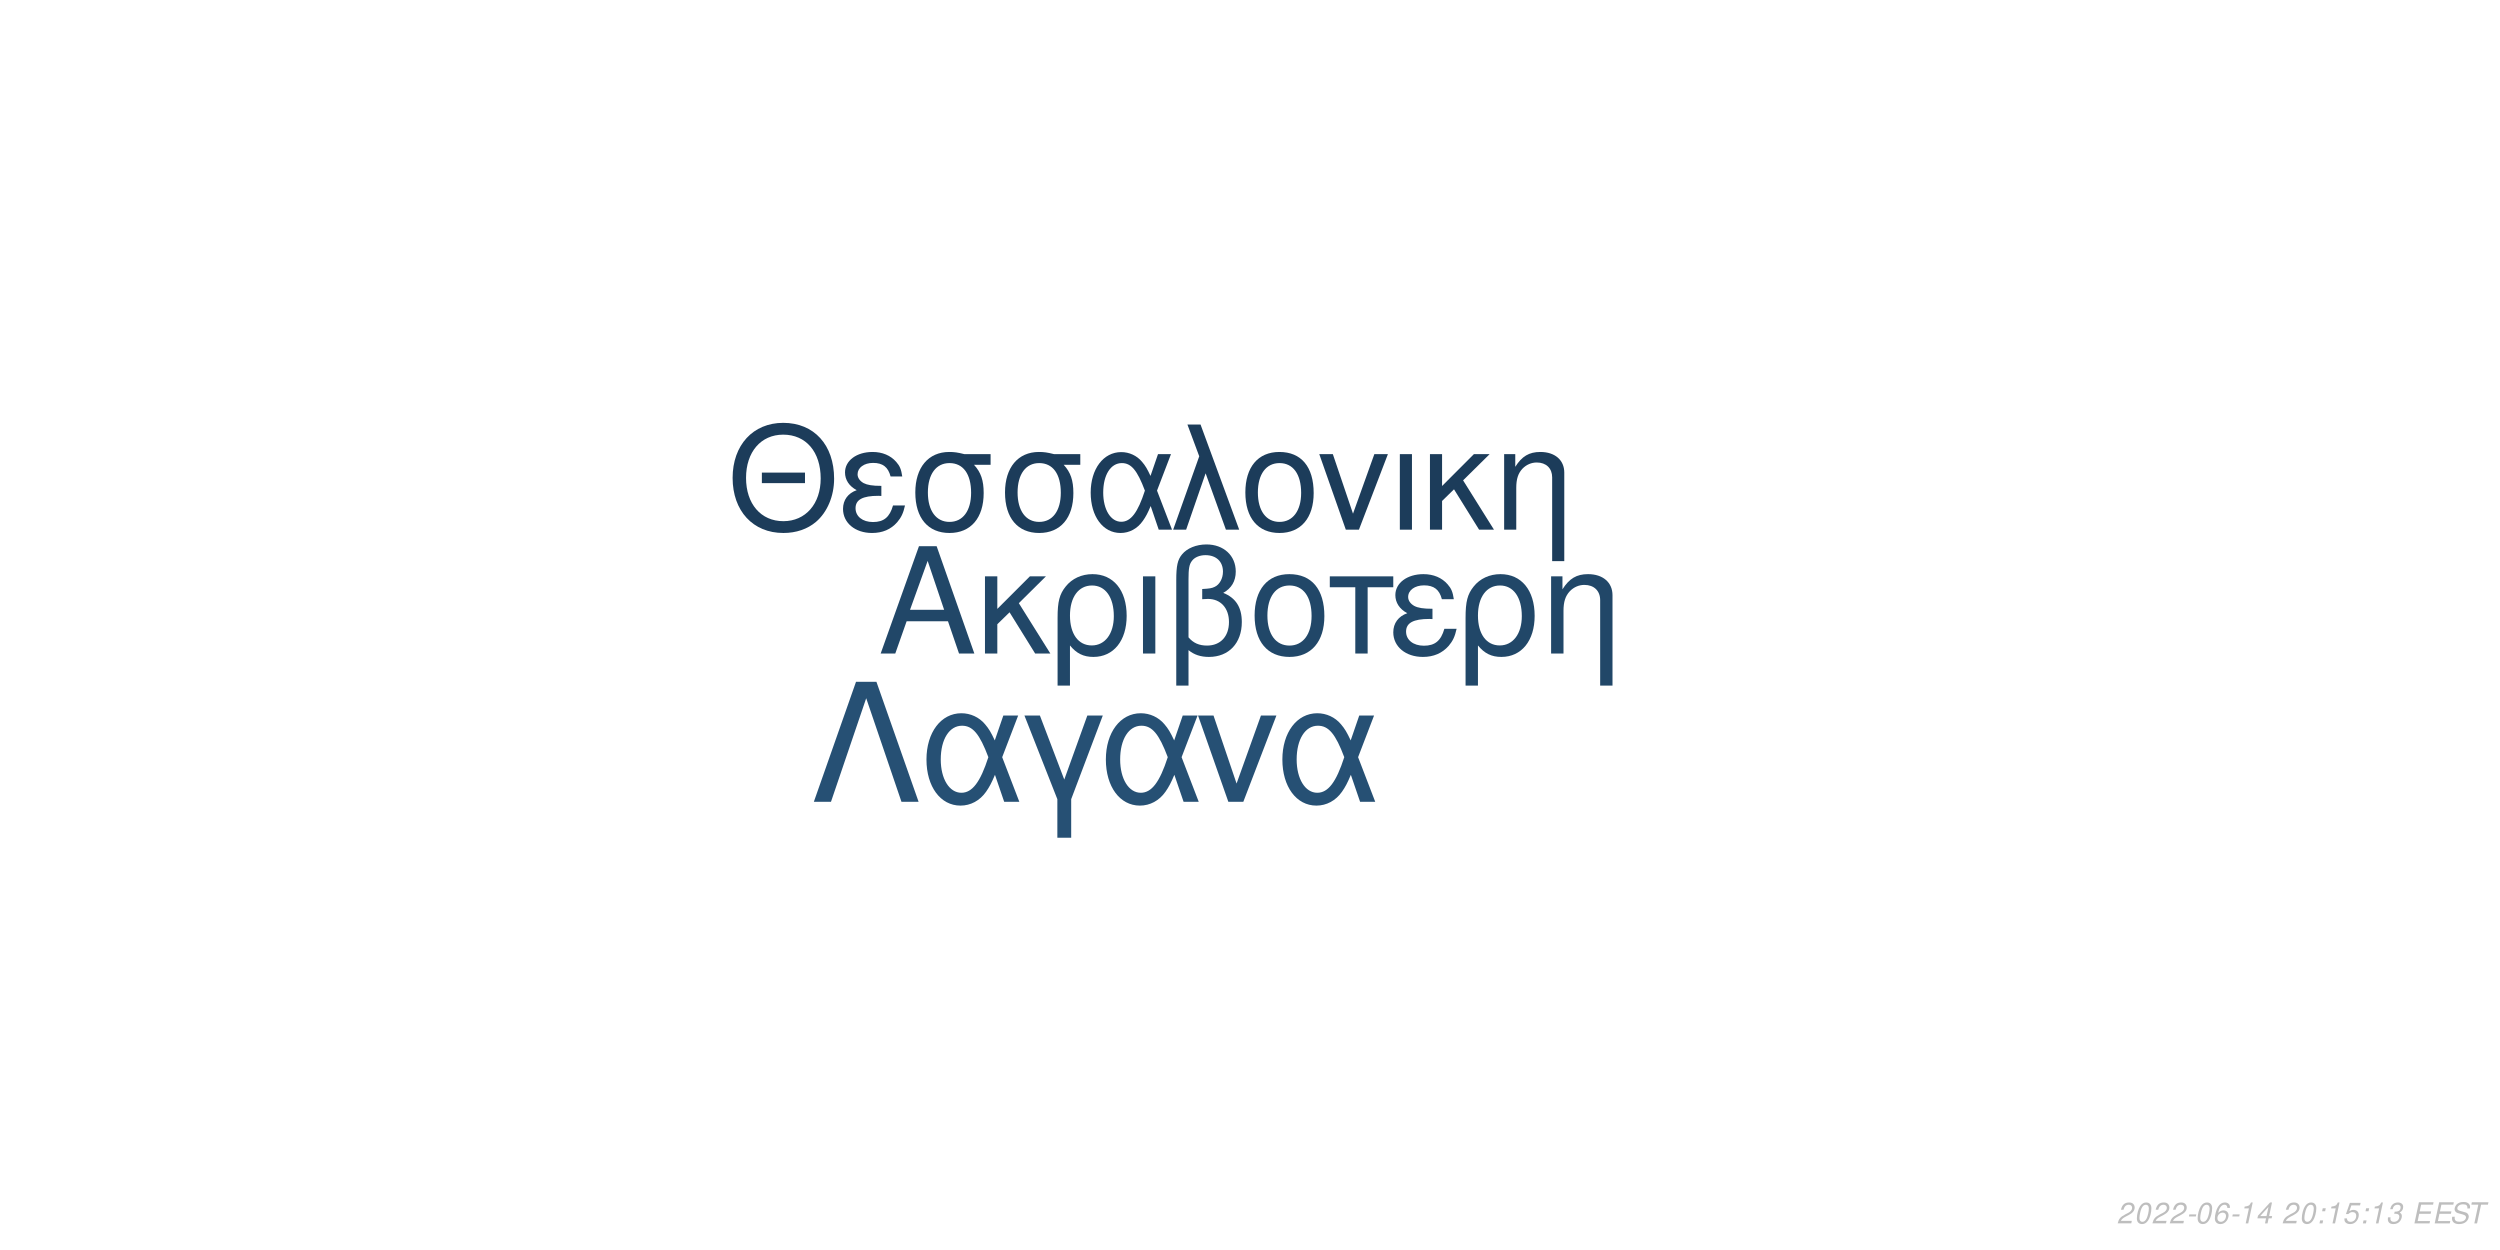
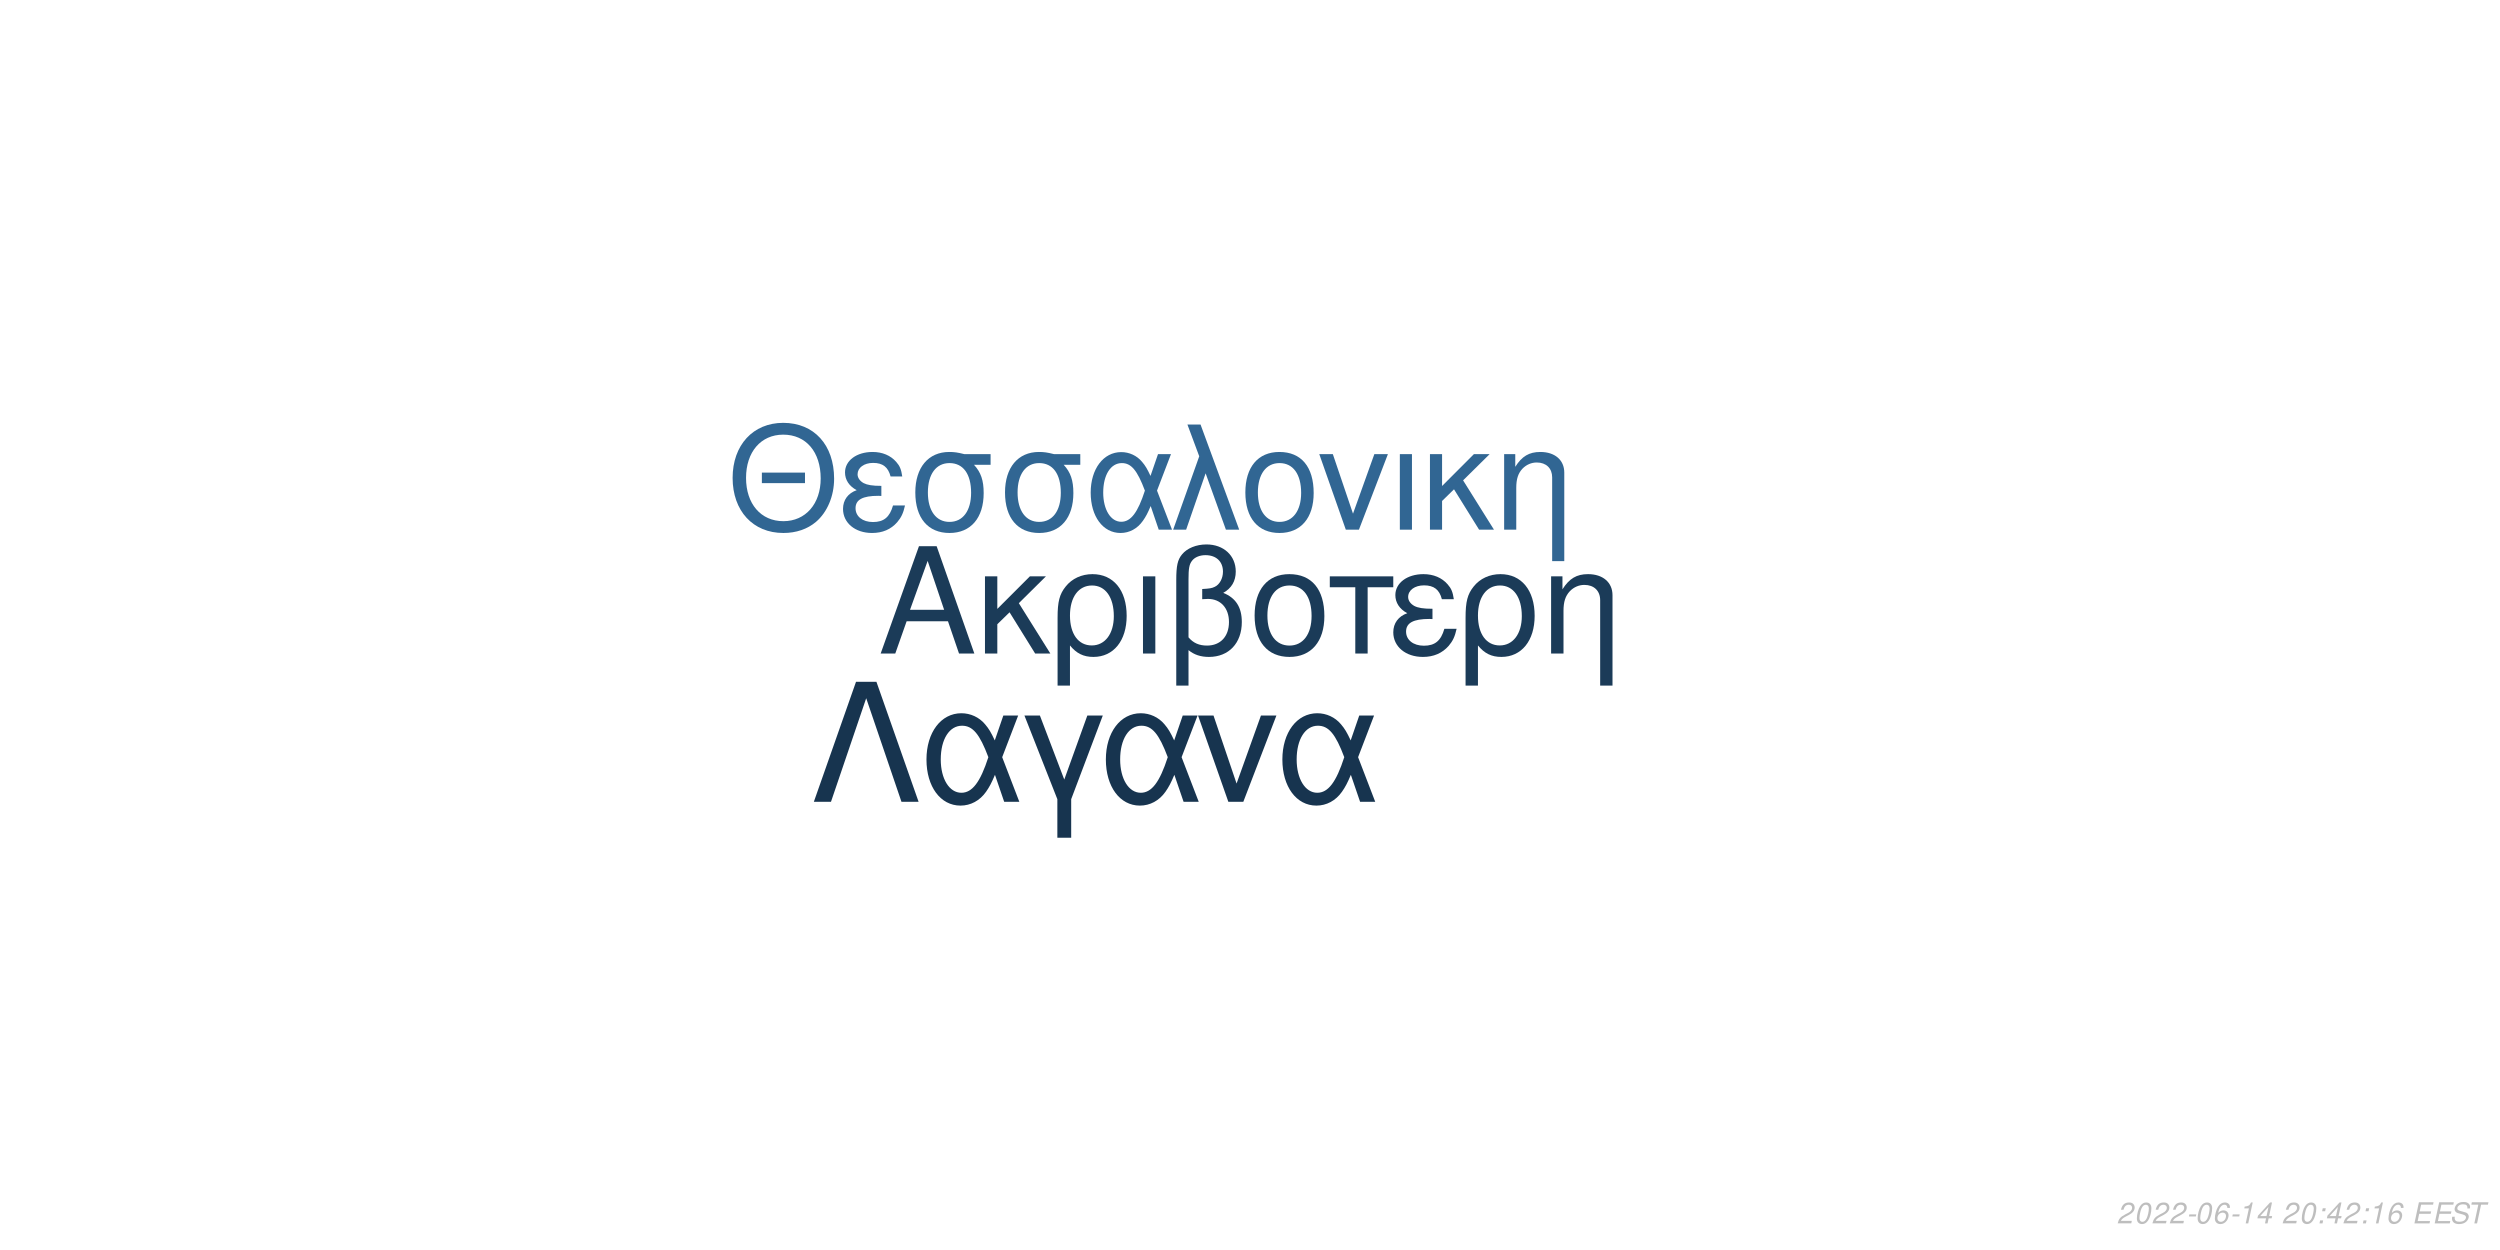
<svg xmlns="http://www.w3.org/2000/svg" xmlns:xlink="http://www.w3.org/1999/xlink" width="864pt" height="432pt" viewBox="0 0 864 432" version="1.1">
  <defs>
    <g>
      <symbol overflow="visible" id="glyph0-0">
        <path style="stroke:none;" d="" />
      </symbol>
      <symbol overflow="visible" id="glyph0-1">
        <path style="stroke:none;" d="M 24.125 -11.141 L 27.938 0 L 33.234 0 L 20.203 -37.094 L 14.094 -37.094 L 0.859 0 L 5.906 0 L 9.828 -11.141 Z M 22.797 -15.109 L 11 -15.109 L 17.094 -32.016 Z M 22.797 -15.109 " />
      </symbol>
      <symbol overflow="visible" id="glyph0-2">
        <path style="stroke:none;" d="M 7.172 -15.422 L 7.172 -26.672 L 2.906 -26.672 L 2.906 0 L 7.172 0 L 7.172 -10.125 L 11.406 -14.25 L 20.25 0 L 25.5 0 L 14.609 -17.406 L 23.969 -26.672 L 18.422 -26.672 Z M 7.172 -15.422 " />
      </symbol>
      <symbol overflow="visible" id="glyph0-3">
        <path style="stroke:none;" d="M 3 11.094 L 7.281 11.094 L 7.281 -2.797 C 9.516 -0.047 11.953 1.172 15.375 1.172 C 22.344 1.172 26.875 -4.422 26.875 -13.031 C 26.875 -21.891 22.297 -27.438 15.062 -27.438 C 11.297 -27.438 7.984 -25.906 5.797 -23.156 C 3.672 -20.516 3 -17.969 3 -12.359 Z M 14.906 -23.516 C 19.547 -23.516 22.438 -19.438 22.438 -12.922 C 22.438 -6.812 19.391 -2.797 14.812 -2.797 C 10.172 -2.797 7.281 -6.766 7.281 -13.125 C 7.281 -19.484 10.234 -23.516 14.906 -23.516 Z M 14.906 -23.516 " />
      </symbol>
      <symbol overflow="visible" id="glyph0-4">
        <path style="stroke:none;" d="M 3.516 0 L 7.781 0 L 7.781 -26.672 L 3.516 -26.672 Z M 3.516 0 " />
      </symbol>
      <symbol overflow="visible" id="glyph0-5">
        <path style="stroke:none;" d="M 4.016 11.094 L 8.25 11.094 L 8.25 -1.172 C 10.172 0.406 12.422 1.172 15.312 1.172 C 22.188 1.172 26.672 -3.609 26.672 -10.891 C 26.672 -15.984 24.578 -19.234 20.25 -20.969 C 23.109 -22.547 24.578 -25.031 24.578 -28.344 C 24.578 -33.844 20.406 -37.703 14.453 -37.703 C 10.938 -37.703 7.734 -36.391 6 -34.25 C 4.484 -32.422 4.016 -30.328 4.016 -25.391 Z M 8.25 -25.656 C 8.25 -29.359 8.5 -30.844 9.469 -32.062 C 10.375 -33.281 12.156 -34 14.094 -34 C 17.812 -34 20.156 -31.812 20.156 -28.297 C 20.156 -25.953 18.984 -23.812 17.297 -23.047 C 16.281 -22.547 15.469 -22.438 12.984 -22.297 L 12.984 -18.781 C 13.734 -18.828 14.344 -18.875 14.969 -18.875 C 19.344 -18.875 22.234 -15.719 22.234 -10.891 C 22.234 -5.906 19.281 -2.75 14.656 -2.75 C 11.953 -2.75 9.922 -3.609 8.25 -5.594 Z M 8.25 -25.656 " />
      </symbol>
      <symbol overflow="visible" id="glyph0-6">
        <path style="stroke:none;" d="M 14.094 -27.438 C 6.562 -27.438 2.094 -22.094 2.094 -13.125 C 2.094 -4.125 6.562 1.172 14.141 1.172 C 21.672 1.172 26.203 -4.172 26.203 -12.922 C 26.203 -22.188 21.828 -27.438 14.094 -27.438 Z M 14.141 -23.516 C 18.938 -23.516 21.781 -19.594 21.781 -12.984 C 21.781 -6.672 18.828 -2.75 14.141 -2.75 C 9.422 -2.75 6.516 -6.672 6.516 -13.125 C 6.516 -19.594 9.422 -23.516 14.141 -23.516 Z M 14.141 -23.516 " />
      </symbol>
      <symbol overflow="visible" id="glyph0-7">
        <path style="stroke:none;" d="M 7.891 0 L 12.156 0 L 12.156 -22.906 L 21.016 -22.906 L 21.016 -26.672 L -0.922 -26.672 L -0.922 -22.906 L 7.891 -22.906 Z M 7.891 0 " />
      </symbol>
      <symbol overflow="visible" id="glyph0-8">
        <path style="stroke:none;" d="M 14.562 -15.469 C 11.344 -15.469 9.562 -15.781 8.297 -16.438 C 6.922 -17.203 6.156 -18.328 6.156 -19.547 C 6.156 -21.891 8.453 -23.562 11.656 -23.562 C 15.062 -23.562 16.953 -22.094 17.812 -18.781 L 21.938 -18.781 C 21.578 -21.266 21.062 -22.5 19.797 -23.922 C 17.812 -26.203 14.906 -27.438 11.453 -27.438 C 5.797 -27.438 1.734 -24.375 1.734 -20.203 C 1.734 -17.609 3.156 -15.375 5.859 -13.938 C 2.797 -12.875 1.016 -10.484 1.016 -7.328 C 1.016 -2.391 5.297 1.172 11.25 1.172 C 14.969 1.172 17.906 -0.109 20.156 -2.641 C 21.578 -4.328 22.297 -5.797 22.906 -8.547 L 18.672 -8.547 C 17.5 -4.422 15.422 -2.703 11.609 -2.703 C 7.938 -2.703 5.438 -4.688 5.438 -7.578 C 5.438 -10.578 7.938 -11.953 13.484 -11.953 C 13.641 -11.953 14.094 -11.953 14.562 -11.906 Z M 14.562 -15.469 " />
      </symbol>
      <symbol overflow="visible" id="glyph0-9">
        <path style="stroke:none;" d="M 3.562 -26.672 L 3.562 0 L 7.844 0 L 7.844 -14.703 C 7.844 -17.906 8.5 -19.891 10.031 -21.531 C 11.406 -22.953 13.188 -23.719 15.062 -23.719 C 18.375 -23.719 20.516 -21.672 20.516 -18.469 L 20.516 11.094 L 24.781 11.094 L 24.781 -20.156 C 24.781 -24.578 21.469 -27.438 16.328 -27.438 C 12.359 -27.438 9.828 -25.906 7.484 -22.188 L 7.484 -26.672 Z M 3.562 -26.672 " />
      </symbol>
      <symbol overflow="visible" id="glyph1-0">
        <path style="stroke:none;" d="" />
      </symbol>
      <symbol overflow="visible" id="glyph1-1">
        <path style="stroke:none;" d="M 26.859 -19.734 L 11.953 -19.734 L 11.953 -16.094 L 26.859 -16.094 Z M 19.328 -36.922 C 8.922 -36.922 1.844 -29.25 1.844 -17.891 C 1.844 -6.484 8.875 1.141 19.391 1.141 C 23.812 1.141 27.703 -0.203 30.641 -2.688 C 34.578 -6.031 36.922 -11.656 36.922 -17.594 C 36.922 -29.297 30 -36.922 19.328 -36.922 Z M 19.328 -32.844 C 27.203 -32.844 32.281 -26.906 32.281 -17.688 C 32.281 -8.922 27.062 -2.938 19.391 -2.938 C 11.609 -2.938 6.484 -8.922 6.484 -17.891 C 6.484 -26.859 11.609 -32.844 19.328 -32.844 Z M 19.328 -32.844 " />
      </symbol>
      <symbol overflow="visible" id="glyph1-2">
        <path style="stroke:none;" d="M 14.25 -15.141 C 11.109 -15.141 9.375 -15.453 8.125 -16.094 C 6.781 -16.844 6.031 -17.938 6.031 -19.141 C 6.031 -21.422 8.266 -23.078 11.406 -23.078 C 14.75 -23.078 16.594 -21.625 17.438 -18.391 L 21.469 -18.391 C 21.125 -20.828 20.625 -22.031 19.391 -23.422 C 17.438 -25.656 14.594 -26.859 11.219 -26.859 C 5.688 -26.859 1.688 -23.875 1.688 -19.781 C 1.688 -17.234 3.094 -15.047 5.734 -13.656 C 2.734 -12.609 1 -10.266 1 -7.172 C 1 -2.344 5.188 1.141 11.016 1.141 C 14.656 1.141 17.547 -0.094 19.734 -2.594 C 21.125 -4.234 21.828 -5.688 22.422 -8.375 L 18.281 -8.375 C 17.141 -4.328 15.094 -2.641 11.359 -2.641 C 7.766 -2.641 5.328 -4.578 5.328 -7.422 C 5.328 -10.359 7.766 -11.703 13.203 -11.703 C 13.359 -11.703 13.797 -11.703 14.25 -11.656 Z M 14.25 -15.141 " />
      </symbol>
      <symbol overflow="visible" id="glyph1-3">
        <path style="stroke:none;" d="M 29 -26.109 L 19.938 -26.109 C 17.594 -26.703 16.438 -26.859 14.703 -26.859 C 7.469 -26.859 2.984 -21.469 2.984 -12.859 C 2.984 -4.031 7.375 1.141 14.797 1.141 C 22.172 1.141 26.609 -4.078 26.609 -12.656 C 26.609 -17.047 25.656 -19.828 23.266 -22.422 L 29 -22.422 Z M 14.797 -23.016 C 19.531 -23.016 22.266 -19.234 22.266 -12.75 C 22.266 -6.531 19.438 -2.688 14.797 -2.688 C 10.172 -2.688 7.328 -6.531 7.328 -12.859 C 7.328 -19.188 10.172 -23.016 14.797 -23.016 Z M 14.797 -23.016 " />
      </symbol>
      <symbol overflow="visible" id="glyph1-4">
        <path style="stroke:none;" d="M 29.344 -26.109 L 24.859 -26.109 L 22.266 -18.578 C 21.125 -21.031 20.484 -22.125 19.328 -23.469 C 17.547 -25.609 14.906 -26.812 12.156 -26.812 C 5.984 -26.812 1.594 -20.984 1.594 -12.812 C 1.594 -4.578 5.828 1.141 11.906 1.141 C 14.953 1.141 17.734 -0.344 19.625 -3.047 C 20.672 -4.531 21.281 -5.688 22.328 -8.172 L 25.109 0 L 29.703 0 L 24.516 -13.5 Z M 20.328 -13.5 C 17.891 -5.922 15.453 -2.734 12.156 -2.734 C 8.516 -2.734 5.922 -6.922 5.922 -12.812 C 5.922 -18.938 8.516 -23.016 12.359 -23.016 C 15.594 -23.016 17.688 -20.531 20.328 -13.5 Z M 20.328 -13.5 " />
      </symbol>
      <symbol overflow="visible" id="glyph1-5">
        <path style="stroke:none;" d="M 1.094 0 L 5.578 0 L 12.312 -19.484 L 19.328 0 L 23.922 0 L 10.562 -36.328 L 6.031 -36.328 L 10.109 -25.359 Z M 1.094 0 " />
      </symbol>
      <symbol overflow="visible" id="glyph1-6">
        <path style="stroke:none;" d="M 13.797 -26.859 C 6.422 -26.859 2.047 -21.625 2.047 -12.859 C 2.047 -4.031 6.422 1.141 13.859 1.141 C 21.234 1.141 25.656 -4.078 25.656 -12.656 C 25.656 -21.719 21.375 -26.859 13.797 -26.859 Z M 13.859 -23.016 C 18.531 -23.016 21.328 -19.188 21.328 -12.703 C 21.328 -6.531 18.438 -2.688 13.859 -2.688 C 9.219 -2.688 6.375 -6.531 6.375 -12.859 C 6.375 -19.188 9.219 -23.016 13.859 -23.016 Z M 13.859 -23.016 " />
      </symbol>
      <symbol overflow="visible" id="glyph1-7">
        <path style="stroke:none;" d="M 14.297 0 L 24.312 -26.109 L 19.625 -26.109 L 12.25 -5.531 L 5.281 -26.109 L 0.594 -26.109 L 9.766 0 Z M 14.297 0 " />
      </symbol>
      <symbol overflow="visible" id="glyph1-8">
        <path style="stroke:none;" d="M 3.438 0 L 7.625 0 L 7.625 -26.109 L 3.438 -26.109 Z M 3.438 0 " />
      </symbol>
      <symbol overflow="visible" id="glyph1-9">
        <path style="stroke:none;" d="M 7.031 -15.094 L 7.031 -26.109 L 2.844 -26.109 L 2.844 0 L 7.031 0 L 7.031 -9.922 L 11.156 -13.953 L 19.828 0 L 24.969 0 L 14.297 -17.047 L 23.469 -26.109 L 18.031 -26.109 Z M 7.031 -15.094 " />
      </symbol>
      <symbol overflow="visible" id="glyph1-10">
        <path style="stroke:none;" d="M 3.484 -26.109 L 3.484 0 L 7.672 0 L 7.672 -14.406 C 7.672 -17.547 8.328 -19.484 9.812 -21.078 C 11.156 -22.469 12.906 -23.219 14.75 -23.219 C 17.984 -23.219 20.078 -21.234 20.078 -18.094 L 20.078 10.859 L 24.266 10.859 L 24.266 -19.734 C 24.266 -24.062 21.031 -26.859 16 -26.859 C 12.109 -26.859 9.609 -25.359 7.328 -21.719 L 7.328 -26.109 Z M 3.484 -26.109 " />
      </symbol>
      <symbol overflow="visible" id="glyph2-0">
        <path style="stroke:none;" d="" />
      </symbol>
      <symbol overflow="visible" id="glyph2-1">
        <path style="stroke:none;" d="M 22.531 -41.484 L 15.484 -41.484 L 0.906 0 L 6.828 0 L 19 -35.797 L 31.188 0 L 37.109 0 Z M 22.531 -41.484 " />
      </symbol>
      <symbol overflow="visible" id="glyph2-2">
        <path style="stroke:none;" d="M 33.516 -29.812 L 28.391 -29.812 L 25.438 -21.219 C 24.125 -24.016 23.391 -25.266 22.078 -26.797 C 20.031 -29.25 17.016 -30.609 13.891 -30.609 C 6.828 -30.609 1.828 -23.953 1.828 -14.625 C 1.828 -5.234 6.656 1.312 13.594 1.312 C 17.078 1.312 20.266 -0.391 22.422 -3.469 C 23.609 -5.172 24.297 -6.484 25.5 -9.328 L 28.688 0 L 33.922 0 L 28 -15.422 Z M 23.219 -15.422 C 20.422 -6.766 17.641 -3.125 13.891 -3.125 C 9.734 -3.125 6.766 -7.906 6.766 -14.625 C 6.766 -21.625 9.734 -26.297 14.109 -26.297 C 17.812 -26.297 20.203 -23.453 23.219 -15.422 Z M 23.219 -15.422 " />
      </symbol>
      <symbol overflow="visible" id="glyph2-3">
        <path style="stroke:none;" d="M 12.062 12.406 L 16.844 12.406 L 16.844 -0.906 L 27.766 -29.812 L 22.422 -29.812 L 14.453 -7.688 L 6.031 -29.812 L 0.688 -29.812 L 12.062 -0.906 Z M 12.062 12.406 " />
      </symbol>
      <symbol overflow="visible" id="glyph2-4">
        <path style="stroke:none;" d="M 16.328 0 L 27.766 -29.812 L 22.422 -29.812 L 14 -6.312 L 6.031 -29.812 L 0.688 -29.812 L 11.156 0 Z M 16.328 0 " />
      </symbol>
      <symbol overflow="visible" id="glyph3-0">
        <path style="stroke:none;" d="" />
      </symbol>
      <symbol overflow="visible" id="glyph3-1">
        <path style="stroke:none;" d="M 5.234 -0.875 L 1.469 -0.875 C 1.641 -1.375 2.203 -1.891 3.109 -2.344 L 4.234 -2.938 C 5.562 -3.625 6.219 -4.469 6.219 -5.484 C 6.219 -5.938 6.062 -6.359 5.797 -6.656 C 5.469 -7.047 4.984 -7.234 4.312 -7.234 C 2.766 -7.234 1.891 -6.453 1.484 -4.734 L 2.375 -4.734 C 2.484 -5.188 2.609 -5.484 2.797 -5.75 C 3.094 -6.203 3.609 -6.453 4.188 -6.453 C 4.891 -6.453 5.344 -6.031 5.344 -5.375 C 5.344 -4.703 4.859 -4.094 4.016 -3.656 L 2.984 -3.125 C 1.234 -2.188 0.797 -1.656 0.344 -0.016 L 5.047 -0.016 Z M 5.234 -0.875 " />
      </symbol>
      <symbol overflow="visible" id="glyph3-2">
        <path style="stroke:none;" d="M 4.203 -7.234 C 3.375 -7.234 2.688 -6.812 2.125 -5.984 C 1.484 -5.047 0.984 -3.188 0.984 -1.734 C 0.984 -1.109 1.172 -0.562 1.484 -0.266 C 1.797 0.047 2.281 0.234 2.766 0.234 C 3.625 0.234 4.281 -0.156 4.859 -1.016 C 5.516 -1.953 6 -3.797 6 -5.266 C 6 -6.5 5.328 -7.234 4.203 -7.234 Z M 4.094 -6.453 C 4.734 -6.453 5.125 -5.984 5.125 -5.156 C 5.125 -4.203 4.781 -2.625 4.406 -1.812 C 3.984 -0.938 3.516 -0.547 2.875 -0.547 C 2.25 -0.547 1.875 -1.031 1.875 -1.828 C 1.875 -2.797 2.203 -4.344 2.594 -5.203 C 2.984 -6.047 3.453 -6.453 4.094 -6.453 Z M 4.094 -6.453 " />
      </symbol>
      <symbol overflow="visible" id="glyph3-3">
        <path style="stroke:none;" d="M 3.516 -3.125 L 1.125 -3.125 L 0.969 -2.406 L 3.359 -2.406 Z M 3.516 -3.125 " />
      </symbol>
      <symbol overflow="visible" id="glyph3-4">
        <path style="stroke:none;" d="M 6.125 -5.344 L 6.141 -5.625 C 6.141 -6.609 5.453 -7.234 4.391 -7.234 C 3.438 -7.234 2.641 -6.719 2.016 -5.703 C 1.422 -4.781 0.938 -2.953 0.938 -1.688 C 0.938 -0.516 1.688 0.234 2.859 0.234 C 3.703 0.234 4.438 -0.156 5 -0.875 C 5.406 -1.422 5.672 -2.156 5.672 -2.766 C 5.672 -3.812 4.969 -4.5 3.906 -4.5 C 3.234 -4.5 2.672 -4.234 2.094 -3.625 C 2.406 -5.375 3.234 -6.453 4.25 -6.453 C 4.703 -6.453 5.062 -6.234 5.172 -5.844 C 5.203 -5.719 5.234 -5.578 5.25 -5.344 Z M 3.656 -3.734 C 4.344 -3.734 4.797 -3.281 4.797 -2.625 C 4.797 -1.469 3.984 -0.547 2.984 -0.547 C 2.297 -0.547 1.812 -1.047 1.812 -1.766 C 1.812 -2.859 2.625 -3.734 3.656 -3.734 Z M 3.656 -3.734 " />
      </symbol>
      <symbol overflow="visible" id="glyph3-5">
        <path style="stroke:none;" d="M 3.703 -5.188 L 2.594 0 L 3.469 0 L 5.016 -7.234 L 4.438 -7.234 C 3.906 -6.156 3.688 -6.016 2.234 -5.812 L 2.109 -5.188 Z M 3.703 -5.188 " />
      </symbol>
      <symbol overflow="visible" id="glyph3-6">
        <path style="stroke:none;" d="M 3.625 -1.75 L 3.266 0 L 4.141 0 L 4.516 -1.75 L 5.562 -1.75 L 5.734 -2.531 L 4.688 -2.531 L 5.688 -7.234 L 5.016 -7.234 L 0.844 -2.672 L 0.641 -1.75 Z M 3.797 -2.531 L 1.594 -2.531 L 4.469 -5.703 Z M 3.797 -2.531 " />
      </symbol>
      <symbol overflow="visible" id="glyph3-7">
        <path style="stroke:none;" d="" />
      </symbol>
      <symbol overflow="visible" id="glyph3-8">
        <path style="stroke:none;" d="M 2.359 -1.031 L 1.312 -1.031 L 1.094 0 L 2.141 0 Z M 3.266 -5.234 L 2.219 -5.234 L 2 -4.203 L 3.047 -4.203 Z M 3.266 -5.234 " />
      </symbol>
      <symbol overflow="visible" id="glyph3-9">
-         <path style="stroke:none;" d="M 6.297 -7.094 L 2.594 -7.094 L 1.234 -3.234 L 2.047 -3.234 C 2.656 -3.766 2.938 -3.906 3.531 -3.906 C 4.328 -3.906 4.797 -3.453 4.797 -2.688 C 4.797 -1.438 3.969 -0.547 2.828 -0.547 C 2.031 -0.547 1.609 -0.938 1.578 -1.734 L 0.703 -1.734 L 0.703 -1.516 C 0.703 -0.938 0.844 -0.547 1.188 -0.266 C 1.562 0.062 2.078 0.234 2.703 0.234 C 3.656 0.234 4.391 -0.156 4.984 -0.922 C 5.422 -1.5 5.672 -2.234 5.672 -2.953 C 5.672 -4 4.938 -4.672 3.812 -4.672 C 3.328 -4.672 2.906 -4.547 2.406 -4.234 L 3.109 -6.219 L 6.109 -6.219 Z M 6.297 -7.094 " />
+         <path style="stroke:none;" d="M 2.547 -3.312 L 6.5 -3.312 L 6.688 -4.141 L 2.719 -4.141 L 3.219 -6.469 L 7.344 -6.469 L 7.516 -7.297 L 2.453 -7.297 L 0.906 0 L 6.125 0 L 6.297 -0.812 L 2.016 -0.812 Z M 2.547 -3.312 " />
      </symbol>
      <symbol overflow="visible" id="glyph3-10">
-         <path style="stroke:none;" d="M 2.922 -3.312 C 3.125 -3.344 3.234 -3.344 3.375 -3.344 C 4.203 -3.344 4.688 -3 4.688 -2.406 C 4.688 -1.312 3.906 -0.547 2.781 -0.547 C 2.047 -0.547 1.594 -0.938 1.594 -1.562 C 1.594 -1.719 1.609 -1.844 1.656 -2.094 L 0.766 -2.094 C 0.734 -1.797 0.719 -1.641 0.719 -1.469 C 0.719 -0.375 1.406 0.234 2.641 0.234 C 3.547 0.234 4.297 -0.078 4.812 -0.656 C 5.266 -1.156 5.562 -1.875 5.562 -2.547 C 5.562 -3.125 5.344 -3.453 4.797 -3.734 C 5.641 -4.234 6.016 -4.844 6.016 -5.734 C 6.016 -6.656 5.312 -7.234 4.203 -7.234 C 3.375 -7.234 2.672 -6.938 2.188 -6.375 C 1.891 -6.031 1.703 -5.641 1.516 -4.906 L 2.391 -4.906 C 2.5 -5.359 2.594 -5.594 2.734 -5.812 C 3.047 -6.234 3.516 -6.453 4.078 -6.453 C 4.734 -6.453 5.141 -6.125 5.141 -5.578 C 5.141 -5.188 5.016 -4.797 4.797 -4.547 C 4.516 -4.234 4 -4.062 3.266 -4.062 L 3.078 -4.062 Z M 2.922 -3.312 " />
+         <path style="stroke:none;" d="M 7.062 -5.156 C 7.125 -5.438 7.141 -5.562 7.141 -5.703 C 7.141 -6.156 6.938 -6.594 6.594 -6.891 C 6.188 -7.25 5.656 -7.406 4.875 -7.406 C 3.844 -7.406 3.047 -7.125 2.5 -6.562 C 2.094 -6.141 1.781 -5.438 1.781 -4.922 C 1.781 -4.297 2.219 -3.766 2.891 -3.562 L 4.594 -3.094 C 5.406 -2.859 5.734 -2.578 5.734 -2.094 C 5.734 -1.781 5.547 -1.406 5.266 -1.141 C 4.844 -0.766 4.266 -0.578 3.453 -0.578 C 2.328 -0.578 1.812 -0.984 1.812 -1.906 C 1.812 -2.047 1.812 -2.125 1.844 -2.312 L 0.984 -2.312 C 0.906 -2.062 0.891 -1.906 0.891 -1.688 C 0.891 -0.484 1.797 0.234 3.297 0.234 C 4.359 0.234 5.234 -0.062 5.812 -0.609 C 6.344 -1.078 6.688 -1.797 6.688 -2.375 C 6.688 -2.641 6.609 -2.906 6.453 -3.156 C 6.234 -3.5 5.938 -3.703 5.469 -3.828 L 3.75 -4.312 C 2.984 -4.547 2.734 -4.734 2.734 -5.188 C 2.734 -5.547 2.875 -5.844 3.188 -6.109 C 3.547 -6.438 4.031 -6.594 4.703 -6.594 C 5.266 -6.594 5.688 -6.484 5.906 -6.297 C 6.094 -6.125 6.219 -5.797 6.219 -5.516 C 6.219 -5.422 6.203 -5.344 6.188 -5.156 Z M 7.062 -5.156 " />
      </symbol>
      <symbol overflow="visible" id="glyph3-11">
-         <path style="stroke:none;" d="M 2.547 -3.312 L 6.5 -3.312 L 6.688 -4.141 L 2.719 -4.141 L 3.219 -6.469 L 7.344 -6.469 L 7.516 -7.297 L 2.453 -7.297 L 0.906 0 L 6.125 0 L 6.297 -0.812 L 2.016 -0.812 Z M 2.547 -3.312 " />
-       </symbol>
-       <symbol overflow="visible" id="glyph3-12">
-         <path style="stroke:none;" d="M 7.062 -5.156 C 7.125 -5.438 7.141 -5.562 7.141 -5.703 C 7.141 -6.156 6.938 -6.594 6.594 -6.891 C 6.188 -7.25 5.656 -7.406 4.875 -7.406 C 3.844 -7.406 3.047 -7.125 2.5 -6.562 C 2.094 -6.141 1.781 -5.438 1.781 -4.922 C 1.781 -4.297 2.219 -3.766 2.891 -3.562 L 4.594 -3.094 C 5.406 -2.859 5.734 -2.578 5.734 -2.094 C 5.734 -1.781 5.547 -1.406 5.266 -1.141 C 4.844 -0.766 4.266 -0.578 3.453 -0.578 C 2.328 -0.578 1.812 -0.984 1.812 -1.906 C 1.812 -2.047 1.812 -2.125 1.844 -2.312 L 0.984 -2.312 C 0.906 -2.062 0.891 -1.906 0.891 -1.688 C 0.891 -0.484 1.797 0.234 3.297 0.234 C 4.359 0.234 5.234 -0.062 5.812 -0.609 C 6.344 -1.078 6.688 -1.797 6.688 -2.375 C 6.688 -2.641 6.609 -2.906 6.453 -3.156 C 6.234 -3.5 5.938 -3.703 5.469 -3.828 L 3.75 -4.312 C 2.984 -4.547 2.734 -4.734 2.734 -5.188 C 2.734 -5.547 2.875 -5.844 3.188 -6.109 C 3.547 -6.438 4.031 -6.594 4.703 -6.594 C 5.266 -6.594 5.688 -6.484 5.906 -6.297 C 6.094 -6.125 6.219 -5.797 6.219 -5.516 C 6.219 -5.422 6.203 -5.344 6.188 -5.156 Z M 7.062 -5.156 " />
-       </symbol>
-       <symbol overflow="visible" id="glyph3-13">
        <path style="stroke:none;" d="M 4.938 -6.469 L 7.312 -6.469 L 7.484 -7.297 L 1.75 -7.297 L 1.578 -6.469 L 3.984 -6.469 L 2.609 0 L 3.547 0 Z M 4.938 -6.469 " />
      </symbol>
    </g>
  </defs>
  <g id="surface1">
    <rect x="0" y="0" width="864" height="432" style="fill:rgb(100%,100%,100%);fill-opacity:1;stroke:none;" />
-     <g style="fill:rgb(12.941%,27.843%,40.784%);fill-opacity:1;">
+     <g style="fill:rgb(10.588%,23.137%,34.51%);fill-opacity:1;">
      <use xlink:href="#glyph0-1" x="303.5" y="225.861" />
      <use xlink:href="#glyph0-2" x="337.5" y="225.861" />
      <use xlink:href="#glyph0-3" x="362.5" y="225.861" />
      <use xlink:href="#glyph0-4" x="391.5" y="225.861" />
      <use xlink:href="#glyph0-5" x="402.5" y="225.861" />
      <use xlink:href="#glyph0-6" x="431.5" y="225.861" />
      <use xlink:href="#glyph0-7" x="460.5" y="225.861" />
      <use xlink:href="#glyph0-8" x="480.5" y="225.861" />
      <use xlink:href="#glyph0-3" x="503.5" y="225.861" />
      <use xlink:href="#glyph0-9" x="532.5" y="225.861" />
    </g>
-     <g style="fill:rgb(10.98%,23.529%,35.294%);fill-opacity:1;">
+     <g style="fill:rgb(19.216%,40%,57.647%);fill-opacity:1;">
      <use xlink:href="#glyph1-1" x="251.348" y="183.058" />
      <use xlink:href="#glyph1-2" x="290.348" y="183.058" />
      <use xlink:href="#glyph1-3" x="313.348" y="183.058" />
      <use xlink:href="#glyph1-3" x="344.348" y="183.058" />
      <use xlink:href="#glyph1-4" x="375.348" y="183.058" />
      <use xlink:href="#glyph1-5" x="404.348" y="183.058" />
      <use xlink:href="#glyph1-6" x="428.348" y="183.058" />
      <use xlink:href="#glyph1-7" x="455.348" y="183.058" />
      <use xlink:href="#glyph1-8" x="480.348" y="183.058" />
      <use xlink:href="#glyph1-9" x="491.348" y="183.058" />
      <use xlink:href="#glyph1-10" x="516.348" y="183.058" />
    </g>
-     <g style="fill:rgb(14.902%,31.373%,45.49%);fill-opacity:1;">
+     <g style="fill:rgb(9.02%,20.392%,30.98%);fill-opacity:1;">
      <use xlink:href="#glyph2-1" x="280.359" y="277.105" />
      <use xlink:href="#glyph2-2" x="318.359" y="277.105" />
      <use xlink:href="#glyph2-3" x="353.359" y="277.105" />
      <use xlink:href="#glyph2-2" x="380.359" y="277.105" />
      <use xlink:href="#glyph2-4" x="413.359" y="277.105" />
      <use xlink:href="#glyph2-2" x="441.359" y="277.105" />
    </g>
    <g style="fill:rgb(74.51%,74.51%,74.51%);fill-opacity:1;">
      <use xlink:href="#glyph3-1" x="731.52" y="422.81" />
      <use xlink:href="#glyph3-2" x="737.52" y="422.81" />
      <use xlink:href="#glyph3-1" x="743.52" y="422.81" />
      <use xlink:href="#glyph3-1" x="749.52" y="422.81" />
      <use xlink:href="#glyph3-3" x="755.52" y="422.81" />
      <use xlink:href="#glyph3-2" x="758.52" y="422.81" />
      <use xlink:href="#glyph3-4" x="764.52" y="422.81" />
      <use xlink:href="#glyph3-3" x="770.52" y="422.81" />
      <use xlink:href="#glyph3-5" x="773.52" y="422.81" />
      <use xlink:href="#glyph3-6" x="779.52" y="422.81" />
      <use xlink:href="#glyph3-7" x="785.52" y="422.81" />
      <use xlink:href="#glyph3-1" x="788.52" y="422.81" />
      <use xlink:href="#glyph3-2" x="794.52" y="422.81" />
      <use xlink:href="#glyph3-8" x="800.52" y="422.81" />
-       <use xlink:href="#glyph3-5" x="803.52" y="422.81" />
-       <use xlink:href="#glyph3-9" x="809.52" y="422.81" />
+       <use xlink:href="#glyph3-6" x="803.52" y="422.81" />
+       <use xlink:href="#glyph3-1" x="809.52" y="422.81" />
      <use xlink:href="#glyph3-8" x="815.52" y="422.81" />
      <use xlink:href="#glyph3-5" x="818.52" y="422.81" />
-       <use xlink:href="#glyph3-10" x="824.52" y="422.81" />
+       <use xlink:href="#glyph3-4" x="824.52" y="422.81" />
      <use xlink:href="#glyph3-7" x="830.52" y="422.81" />
-       <use xlink:href="#glyph3-11" x="833.52" y="422.81" />
-       <use xlink:href="#glyph3-11" x="840.52" y="422.81" />
-       <use xlink:href="#glyph3-12" x="846.52" y="422.81" />
-       <use xlink:href="#glyph3-13" x="852.52" y="422.81" />
+       <use xlink:href="#glyph3-9" x="833.52" y="422.81" />
+       <use xlink:href="#glyph3-9" x="840.52" y="422.81" />
+       <use xlink:href="#glyph3-10" x="846.52" y="422.81" />
+       <use xlink:href="#glyph3-11" x="852.52" y="422.81" />
    </g>
  </g>
</svg>
